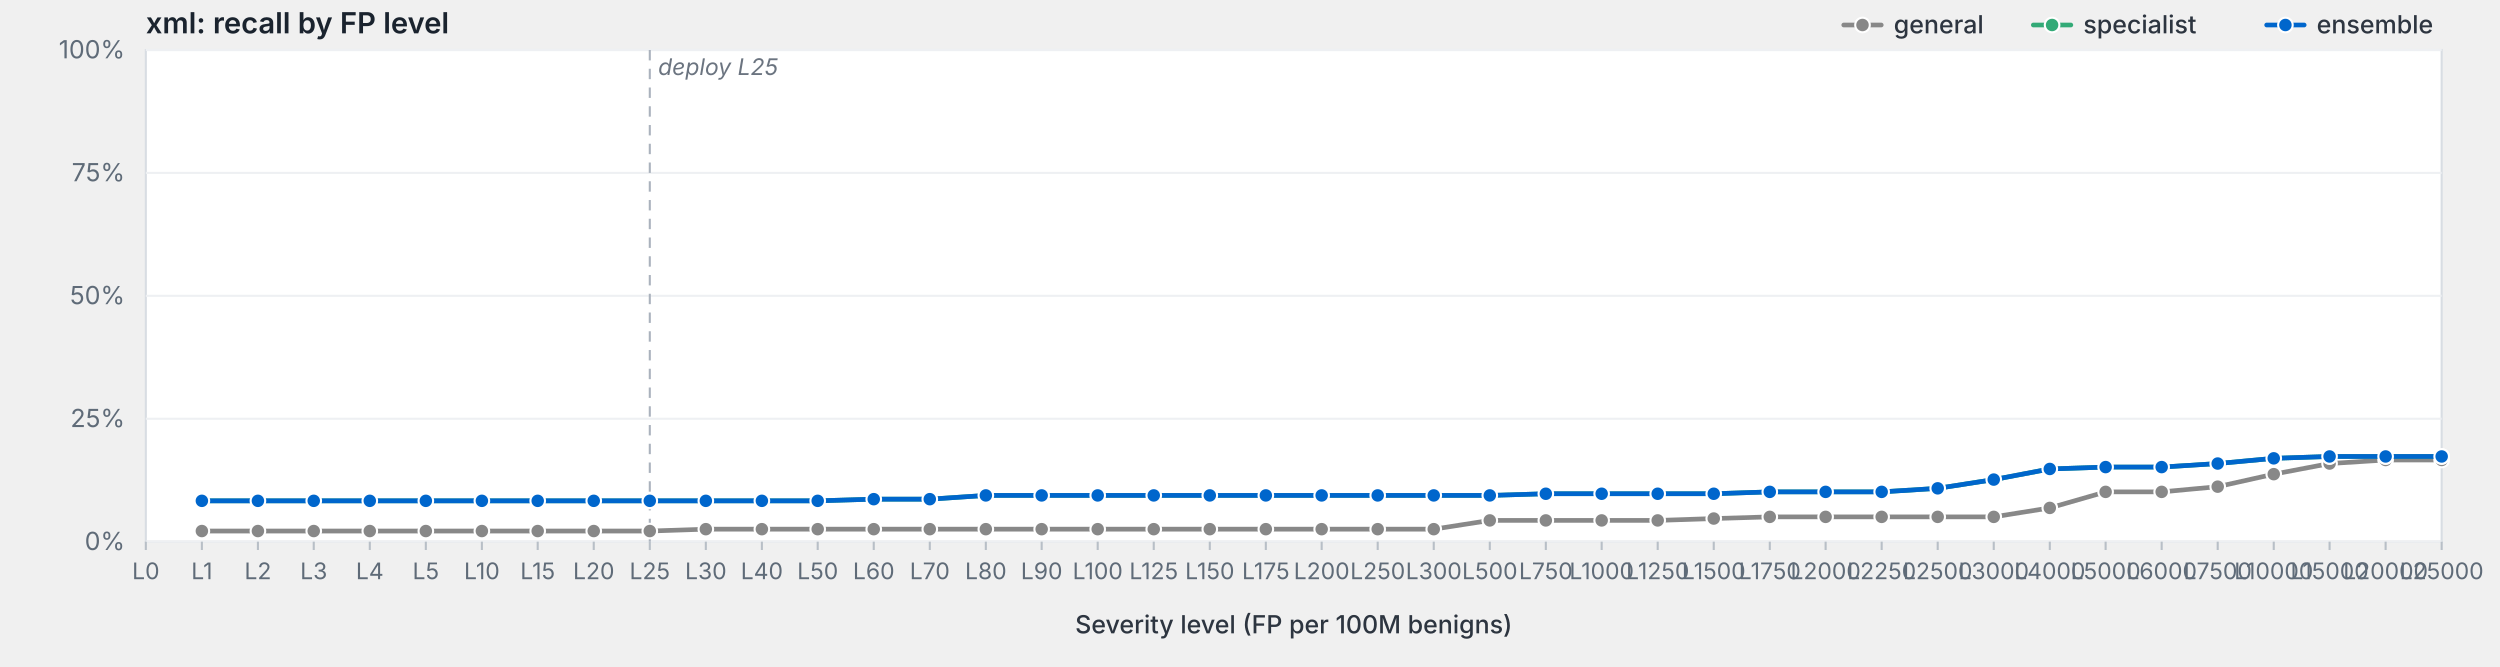
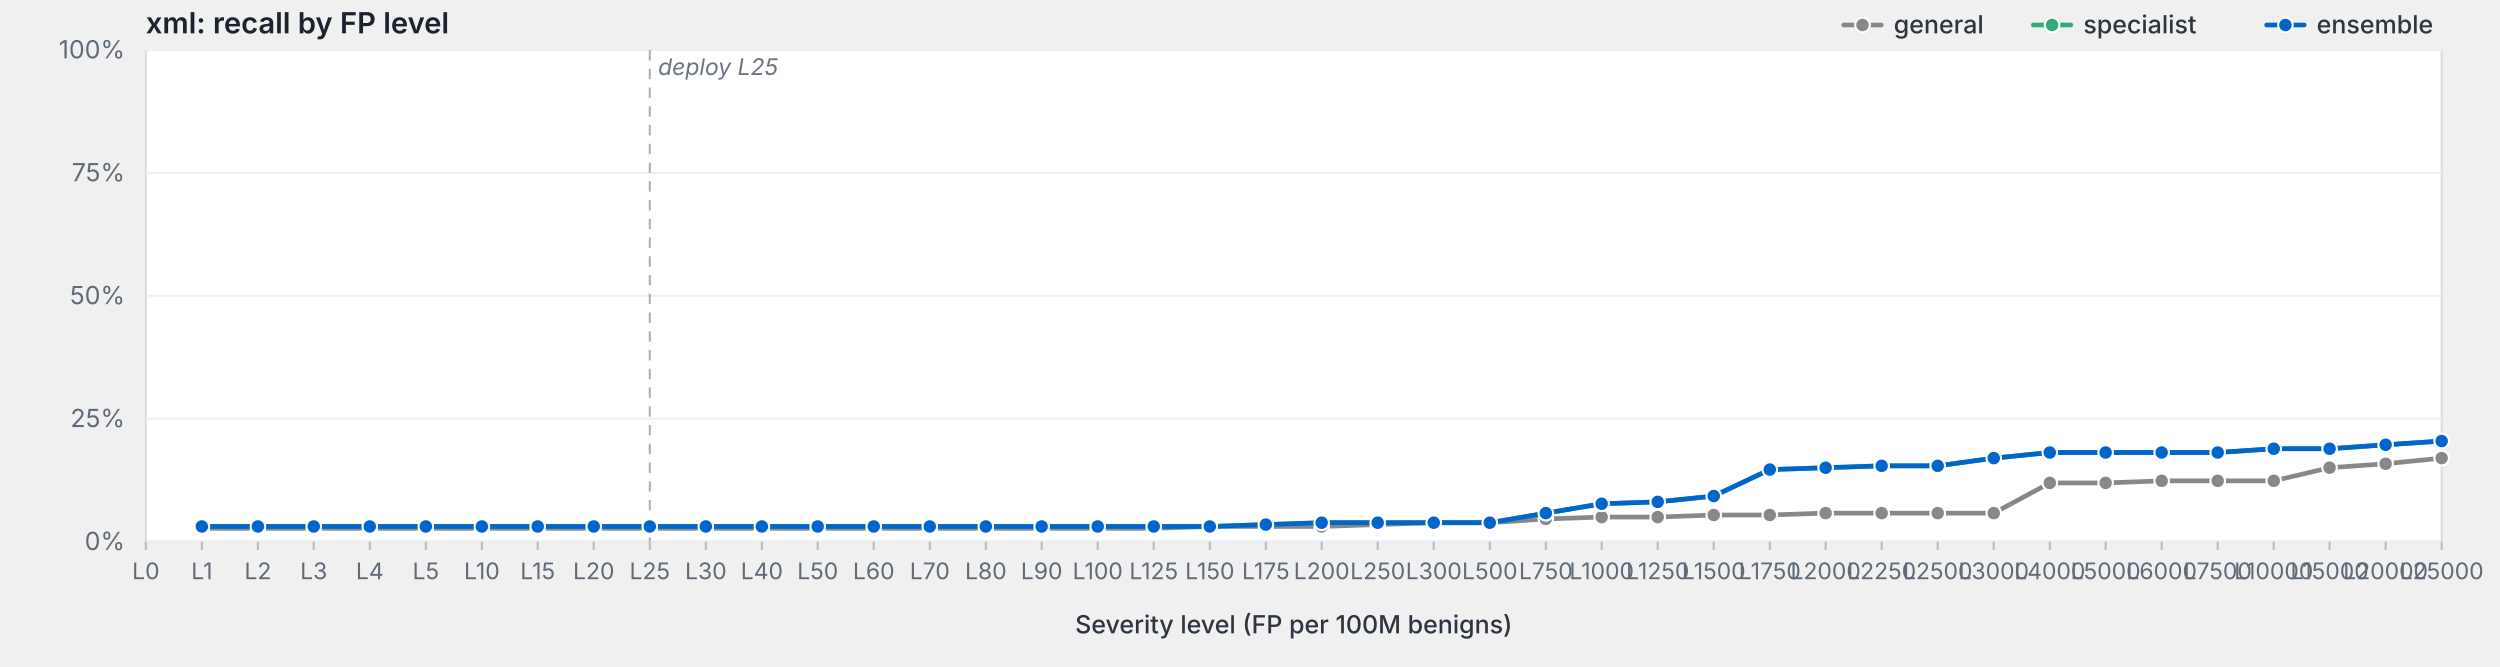
<svg xmlns="http://www.w3.org/2000/svg" viewBox="0 0 1200 320" width="1200" height="320" preserveAspectRatio="xMidYMid meet" role="img" aria-label="xml: recall by FP level">
  <style>svg { background: #fdfdfd; }.frame { fill: #fff; stroke: #d8dde3; stroke-width: 1; }.grid { stroke: #eef0f3; stroke-width: 1; }.tick { stroke: #b8bfc7; stroke-width: 1; }.axis-label { fill: #5f6b78; font-family: -apple-system, BlinkMacSystemFont, "Segoe UI", system-ui, sans-serif; font-size: 12px; }.x-label { fill: #5f6b78; font-family: -apple-system, BlinkMacSystemFont, "Segoe UI", system-ui, sans-serif; font-size: 11px; }.axis-title { fill: #2d3540; font-family: -apple-system, BlinkMacSystemFont, "Segoe UI", system-ui, sans-serif; font-size: 12px; font-weight: 500; }.title { fill: #1a232e; font-family: -apple-system, BlinkMacSystemFont, "Segoe UI", system-ui, sans-serif; font-size: 14px; font-weight: 600; }.deploy-marker { stroke: #aab2bd; stroke-width: 1; stroke-dasharray: 5,4; }.deploy-label { fill: #6b7480; font-family: -apple-system, BlinkMacSystemFont, "Segoe UI", system-ui, sans-serif; font-size: 11px; font-style: italic; }.curve { fill: none; stroke-width: 2.25; stroke-linejoin: round; stroke-linecap: round; }.marker { stroke: #fff; stroke-width: 1; }.legend-text { fill: #2d3540; font-family: -apple-system, BlinkMacSystemFont, "Segoe UI", system-ui, sans-serif; font-size: 12px; font-weight: 500; }</style>
  <text class="title" x="70" y="16">xml: recall by FP level</text>
  <rect class="frame" x="70" y="24" width="1102" height="236" />
  <line class="grid" x1="70" y1="260.0" x2="1172" y2="260.0" />
  <text class="axis-label" x="60" y="264.0" text-anchor="end">0%</text>
  <line class="grid" x1="70" y1="201.0" x2="1172" y2="201.0" />
  <text class="axis-label" x="60" y="205.0" text-anchor="end">25%</text>
  <line class="grid" x1="70" y1="142.0" x2="1172" y2="142.0" />
  <text class="axis-label" x="60" y="146.0" text-anchor="end">50%</text>
  <line class="grid" x1="70" y1="83.0" x2="1172" y2="83.0" />
  <text class="axis-label" x="60" y="87.0" text-anchor="end">75%</text>
  <line class="grid" x1="70" y1="24.0" x2="1172" y2="24.0" />
  <text class="axis-label" x="60" y="28.0" text-anchor="end">100%</text>
  <line class="deploy-marker" x1="311.9" y1="24" x2="311.9" y2="260" />
  <text class="deploy-label" x="315.9" y="36" text-anchor="start">deploy L25</text>
  <line class="tick" x1="70.0" y1="260" x2="70.0" y2="264" />
  <text class="x-label" x="70.0" y="278" text-anchor="middle">L0</text>
  <line class="tick" x1="96.9" y1="260" x2="96.9" y2="264" />
  <text class="x-label" x="96.9" y="278" text-anchor="middle">L1</text>
  <line class="tick" x1="123.8" y1="260" x2="123.8" y2="264" />
  <text class="x-label" x="123.8" y="278" text-anchor="middle">L2</text>
  <line class="tick" x1="150.6" y1="260" x2="150.6" y2="264" />
  <text class="x-label" x="150.6" y="278" text-anchor="middle">L3</text>
  <line class="tick" x1="177.5" y1="260" x2="177.5" y2="264" />
  <text class="x-label" x="177.5" y="278" text-anchor="middle">L4</text>
  <line class="tick" x1="204.4" y1="260" x2="204.4" y2="264" />
  <text class="x-label" x="204.4" y="278" text-anchor="middle">L5</text>
  <line class="tick" x1="231.3" y1="260" x2="231.3" y2="264" />
  <text class="x-label" x="231.3" y="278" text-anchor="middle">L10</text>
  <line class="tick" x1="258.1" y1="260" x2="258.1" y2="264" />
  <text class="x-label" x="258.1" y="278" text-anchor="middle">L15</text>
  <line class="tick" x1="285.0" y1="260" x2="285.0" y2="264" />
  <text class="x-label" x="285.0" y="278" text-anchor="middle">L20</text>
  <line class="tick" x1="311.9" y1="260" x2="311.9" y2="264" />
  <text class="x-label" x="311.9" y="278" text-anchor="middle">L25</text>
  <line class="tick" x1="338.8" y1="260" x2="338.8" y2="264" />
  <text class="x-label" x="338.8" y="278" text-anchor="middle">L30</text>
  <line class="tick" x1="365.7" y1="260" x2="365.7" y2="264" />
  <text class="x-label" x="365.7" y="278" text-anchor="middle">L40</text>
  <line class="tick" x1="392.5" y1="260" x2="392.5" y2="264" />
  <text class="x-label" x="392.5" y="278" text-anchor="middle">L50</text>
  <line class="tick" x1="419.4" y1="260" x2="419.4" y2="264" />
  <text class="x-label" x="419.4" y="278" text-anchor="middle">L60</text>
  <line class="tick" x1="446.3" y1="260" x2="446.3" y2="264" />
  <text class="x-label" x="446.3" y="278" text-anchor="middle">L70</text>
  <line class="tick" x1="473.2" y1="260" x2="473.2" y2="264" />
  <text class="x-label" x="473.2" y="278" text-anchor="middle">L80</text>
  <line class="tick" x1="500.0" y1="260" x2="500.0" y2="264" />
  <text class="x-label" x="500.0" y="278" text-anchor="middle">L90</text>
  <line class="tick" x1="526.9" y1="260" x2="526.9" y2="264" />
  <text class="x-label" x="526.9" y="278" text-anchor="middle">L100</text>
  <line class="tick" x1="553.8" y1="260" x2="553.8" y2="264" />
  <text class="x-label" x="553.8" y="278" text-anchor="middle">L125</text>
  <line class="tick" x1="580.7" y1="260" x2="580.7" y2="264" />
  <text class="x-label" x="580.7" y="278" text-anchor="middle">L150</text>
  <line class="tick" x1="607.6" y1="260" x2="607.6" y2="264" />
  <text class="x-label" x="607.6" y="278" text-anchor="middle">L175</text>
  <line class="tick" x1="634.4" y1="260" x2="634.4" y2="264" />
  <text class="x-label" x="634.4" y="278" text-anchor="middle">L200</text>
  <line class="tick" x1="661.3" y1="260" x2="661.3" y2="264" />
  <text class="x-label" x="661.3" y="278" text-anchor="middle">L250</text>
  <line class="tick" x1="688.2" y1="260" x2="688.2" y2="264" />
  <text class="x-label" x="688.2" y="278" text-anchor="middle">L300</text>
  <line class="tick" x1="715.1" y1="260" x2="715.1" y2="264" />
  <text class="x-label" x="715.1" y="278" text-anchor="middle">L500</text>
  <line class="tick" x1="742.0" y1="260" x2="742.0" y2="264" />
  <text class="x-label" x="742.0" y="278" text-anchor="middle">L750</text>
  <line class="tick" x1="768.8" y1="260" x2="768.8" y2="264" />
  <text class="x-label" x="768.8" y="278" text-anchor="middle">L1000</text>
  <line class="tick" x1="795.7" y1="260" x2="795.7" y2="264" />
  <text class="x-label" x="795.7" y="278" text-anchor="middle">L1250</text>
  <line class="tick" x1="822.6" y1="260" x2="822.6" y2="264" />
  <text class="x-label" x="822.6" y="278" text-anchor="middle">L1500</text>
  <line class="tick" x1="849.5" y1="260" x2="849.5" y2="264" />
  <text class="x-label" x="849.5" y="278" text-anchor="middle">L1750</text>
  <line class="tick" x1="876.3" y1="260" x2="876.3" y2="264" />
  <text class="x-label" x="876.3" y="278" text-anchor="middle">L2000</text>
  <line class="tick" x1="903.2" y1="260" x2="903.2" y2="264" />
  <text class="x-label" x="903.2" y="278" text-anchor="middle">L2250</text>
  <line class="tick" x1="930.1" y1="260" x2="930.1" y2="264" />
  <text class="x-label" x="930.1" y="278" text-anchor="middle">L2500</text>
  <line class="tick" x1="957.0" y1="260" x2="957.0" y2="264" />
  <text class="x-label" x="957.0" y="278" text-anchor="middle">L3000</text>
  <line class="tick" x1="983.9" y1="260" x2="983.9" y2="264" />
  <text class="x-label" x="983.9" y="278" text-anchor="middle">L4000</text>
  <line class="tick" x1="1010.7" y1="260" x2="1010.7" y2="264" />
  <text class="x-label" x="1010.7" y="278" text-anchor="middle">L5000</text>
  <line class="tick" x1="1037.6" y1="260" x2="1037.6" y2="264" />
  <text class="x-label" x="1037.6" y="278" text-anchor="middle">L6000</text>
  <line class="tick" x1="1064.5" y1="260" x2="1064.5" y2="264" />
  <text class="x-label" x="1064.5" y="278" text-anchor="middle">L7500</text>
  <line class="tick" x1="1091.4" y1="260" x2="1091.4" y2="264" />
  <text class="x-label" x="1091.4" y="278" text-anchor="middle">L10000</text>
  <line class="tick" x1="1118.2" y1="260" x2="1118.2" y2="264" />
  <text class="x-label" x="1118.2" y="278" text-anchor="middle">L15000</text>
  <line class="tick" x1="1145.1" y1="260" x2="1145.1" y2="264" />
  <text class="x-label" x="1145.1" y="278" text-anchor="middle">L20000</text>
  <line class="tick" x1="1172.0" y1="260" x2="1172.0" y2="264" />
  <text class="x-label" x="1172.0" y="278" text-anchor="middle">L25000</text>
  <text class="axis-title" x="621.0" y="304" text-anchor="middle">Severity level (FP per 100M benigns)</text>
-   <path class="curve" d="M96.9,254.9 L123.8,254.9 L150.6,254.9 L177.5,254.9 L204.4,254.9 L231.3,254.9 L258.1,254.9 L285.0,254.9 L311.9,254.9 L338.8,254.0 L365.7,254.0 L392.5,254.0 L419.4,254.0 L446.3,254.0 L473.2,254.0 L500.0,254.0 L526.9,254.0 L553.8,254.0 L580.7,254.0 L607.6,254.0 L634.4,254.0 L661.3,254.0 L688.2,254.0 L715.1,249.8 L742.0,249.8 L768.8,249.8 L795.7,249.8 L822.6,248.9 L849.5,248.1 L876.3,248.1 L903.2,248.1 L930.1,248.1 L957.0,248.1 L983.9,243.8 L1010.7,236.1 L1037.6,236.1 L1064.5,233.6 L1091.4,227.6 L1118.2,222.5 L1145.1,220.8 L1172.0,220.8" stroke="#888" />
-   <circle class="marker" cx="96.9" cy="254.9" r="3.5" fill="#888" />
-   <circle class="marker" cx="123.8" cy="254.9" r="3.5" fill="#888" />
-   <circle class="marker" cx="150.6" cy="254.9" r="3.5" fill="#888" />
-   <circle class="marker" cx="177.5" cy="254.9" r="3.5" fill="#888" />
-   <circle class="marker" cx="204.4" cy="254.9" r="3.5" fill="#888" />
-   <circle class="marker" cx="231.3" cy="254.9" r="3.5" fill="#888" />
-   <circle class="marker" cx="258.1" cy="254.9" r="3.5" fill="#888" />
-   <circle class="marker" cx="285.0" cy="254.9" r="3.5" fill="#888" />
-   <circle class="marker" cx="311.9" cy="254.9" r="3.5" fill="#888" />
-   <circle class="marker" cx="338.8" cy="254.0" r="3.5" fill="#888" />
-   <circle class="marker" cx="365.7" cy="254.0" r="3.5" fill="#888" />
-   <circle class="marker" cx="392.5" cy="254.0" r="3.5" fill="#888" />
-   <circle class="marker" cx="419.4" cy="254.0" r="3.5" fill="#888" />
-   <circle class="marker" cx="446.3" cy="254.0" r="3.5" fill="#888" />
-   <circle class="marker" cx="473.2" cy="254.0" r="3.5" fill="#888" />
-   <circle class="marker" cx="500.0" cy="254.0" r="3.5" fill="#888" />
-   <circle class="marker" cx="526.9" cy="254.0" r="3.5" fill="#888" />
-   <circle class="marker" cx="553.8" cy="254.0" r="3.5" fill="#888" />
-   <circle class="marker" cx="580.7" cy="254.0" r="3.5" fill="#888" />
-   <circle class="marker" cx="607.6" cy="254.0" r="3.5" fill="#888" />
-   <circle class="marker" cx="634.4" cy="254.0" r="3.5" fill="#888" />
-   <circle class="marker" cx="661.3" cy="254.0" r="3.5" fill="#888" />
-   <circle class="marker" cx="688.2" cy="254.0" r="3.5" fill="#888" />
-   <circle class="marker" cx="715.1" cy="249.8" r="3.5" fill="#888" />
-   <circle class="marker" cx="742.0" cy="249.8" r="3.5" fill="#888" />
-   <circle class="marker" cx="768.8" cy="249.8" r="3.5" fill="#888" />
-   <circle class="marker" cx="795.7" cy="249.8" r="3.5" fill="#888" />
-   <circle class="marker" cx="822.6" cy="248.9" r="3.5" fill="#888" />
-   <circle class="marker" cx="849.5" cy="248.1" r="3.5" fill="#888" />
-   <circle class="marker" cx="876.3" cy="248.1" r="3.5" fill="#888" />
-   <circle class="marker" cx="903.2" cy="248.1" r="3.5" fill="#888" />
-   <circle class="marker" cx="930.1" cy="248.1" r="3.5" fill="#888" />
-   <circle class="marker" cx="957.0" cy="248.1" r="3.5" fill="#888" />
-   <circle class="marker" cx="983.9" cy="243.8" r="3.5" fill="#888" />
-   <circle class="marker" cx="1010.7" cy="236.1" r="3.5" fill="#888" />
-   <circle class="marker" cx="1037.6" cy="236.1" r="3.5" fill="#888" />
-   <circle class="marker" cx="1064.5" cy="233.6" r="3.5" fill="#888" />
-   <circle class="marker" cx="1091.4" cy="227.6" r="3.5" fill="#888" />
-   <circle class="marker" cx="1118.2" cy="222.5" r="3.5" fill="#888" />
-   <circle class="marker" cx="1145.1" cy="220.8" r="3.5" fill="#888" />
-   <circle class="marker" cx="1172.0" cy="220.8" r="3.5" fill="#888" />
-   <path class="curve" d="M96.9,240.4 L123.8,240.4 L150.6,240.4 L177.5,240.4 L204.4,240.4 L231.3,240.4 L258.1,240.4 L285.0,240.4 L311.9,240.4 L338.8,240.4 L365.7,240.4 L392.5,240.4 L419.4,239.6 L446.3,239.6 L473.2,237.8 L500.0,237.8 L526.9,237.8 L553.8,237.8 L580.7,237.8 L607.6,237.8 L634.4,237.8 L661.3,237.8 L688.2,237.8 L715.1,237.8 L742.0,237.0 L768.8,237.0 L795.7,237.0 L822.6,237.0 L849.5,236.1 L876.3,236.1 L903.2,236.1 L930.1,234.4 L957.0,230.2 L983.9,225.1 L1010.7,224.2 L1037.6,224.2 L1064.5,222.5 L1091.4,220.0 L1118.2,219.1 L1145.1,219.1 L1172.0,219.1" stroke="#3a7" />
-   <circle class="marker" cx="96.9" cy="240.4" r="3.5" fill="#3a7" />
-   <circle class="marker" cx="123.8" cy="240.4" r="3.5" fill="#3a7" />
-   <circle class="marker" cx="150.6" cy="240.4" r="3.5" fill="#3a7" />
-   <circle class="marker" cx="177.5" cy="240.4" r="3.5" fill="#3a7" />
-   <circle class="marker" cx="204.4" cy="240.4" r="3.5" fill="#3a7" />
-   <circle class="marker" cx="231.3" cy="240.4" r="3.5" fill="#3a7" />
-   <circle class="marker" cx="258.1" cy="240.4" r="3.5" fill="#3a7" />
-   <circle class="marker" cx="285.0" cy="240.4" r="3.5" fill="#3a7" />
-   <circle class="marker" cx="311.9" cy="240.4" r="3.5" fill="#3a7" />
-   <circle class="marker" cx="338.8" cy="240.4" r="3.5" fill="#3a7" />
-   <circle class="marker" cx="365.7" cy="240.4" r="3.5" fill="#3a7" />
-   <circle class="marker" cx="392.5" cy="240.4" r="3.5" fill="#3a7" />
-   <circle class="marker" cx="419.4" cy="239.6" r="3.5" fill="#3a7" />
-   <circle class="marker" cx="446.3" cy="239.6" r="3.5" fill="#3a7" />
-   <circle class="marker" cx="473.2" cy="237.8" r="3.5" fill="#3a7" />
-   <circle class="marker" cx="500.0" cy="237.8" r="3.5" fill="#3a7" />
-   <circle class="marker" cx="526.9" cy="237.8" r="3.5" fill="#3a7" />
-   <circle class="marker" cx="553.8" cy="237.8" r="3.5" fill="#3a7" />
-   <circle class="marker" cx="580.7" cy="237.8" r="3.5" fill="#3a7" />
-   <circle class="marker" cx="607.6" cy="237.8" r="3.5" fill="#3a7" />
-   <circle class="marker" cx="634.4" cy="237.8" r="3.5" fill="#3a7" />
-   <circle class="marker" cx="661.3" cy="237.8" r="3.5" fill="#3a7" />
-   <circle class="marker" cx="688.2" cy="237.8" r="3.5" fill="#3a7" />
-   <circle class="marker" cx="715.1" cy="237.8" r="3.5" fill="#3a7" />
-   <circle class="marker" cx="742.0" cy="237.0" r="3.5" fill="#3a7" />
-   <circle class="marker" cx="768.8" cy="237.0" r="3.5" fill="#3a7" />
-   <circle class="marker" cx="795.7" cy="237.0" r="3.5" fill="#3a7" />
-   <circle class="marker" cx="822.6" cy="237.0" r="3.5" fill="#3a7" />
-   <circle class="marker" cx="849.5" cy="236.1" r="3.5" fill="#3a7" />
-   <circle class="marker" cx="876.3" cy="236.1" r="3.5" fill="#3a7" />
-   <circle class="marker" cx="903.2" cy="236.1" r="3.5" fill="#3a7" />
-   <circle class="marker" cx="930.1" cy="234.4" r="3.5" fill="#3a7" />
-   <circle class="marker" cx="957.0" cy="230.2" r="3.5" fill="#3a7" />
-   <circle class="marker" cx="983.9" cy="225.1" r="3.5" fill="#3a7" />
-   <circle class="marker" cx="1010.7" cy="224.2" r="3.5" fill="#3a7" />
-   <circle class="marker" cx="1037.6" cy="224.2" r="3.5" fill="#3a7" />
-   <circle class="marker" cx="1064.5" cy="222.5" r="3.5" fill="#3a7" />
-   <circle class="marker" cx="1091.4" cy="220.0" r="3.5" fill="#3a7" />
-   <circle class="marker" cx="1118.2" cy="219.1" r="3.5" fill="#3a7" />
-   <circle class="marker" cx="1145.1" cy="219.1" r="3.5" fill="#3a7" />
-   <circle class="marker" cx="1172.0" cy="219.1" r="3.5" fill="#3a7" />
-   <path class="curve" d="M96.9,240.4 L123.8,240.4 L150.6,240.4 L177.5,240.4 L204.4,240.4 L231.3,240.4 L258.1,240.4 L285.0,240.4 L311.9,240.4 L338.8,240.4 L365.7,240.4 L392.5,240.4 L419.4,239.6 L446.3,239.6 L473.2,237.8 L500.0,237.8 L526.9,237.8 L553.8,237.8 L580.7,237.8 L607.6,237.8 L634.4,237.8 L661.3,237.8 L688.2,237.8 L715.1,237.8 L742.0,237.0 L768.8,237.0 L795.7,237.0 L822.6,237.0 L849.5,236.1 L876.3,236.1 L903.2,236.1 L930.1,234.4 L957.0,230.2 L983.9,225.1 L1010.7,224.2 L1037.6,224.2 L1064.5,222.5 L1091.4,220.0 L1118.2,219.1 L1145.1,219.1 L1172.0,219.1" stroke="#06c" />
-   <circle class="marker" cx="96.9" cy="240.4" r="3.5" fill="#06c" />
-   <circle class="marker" cx="123.8" cy="240.4" r="3.5" fill="#06c" />
-   <circle class="marker" cx="150.6" cy="240.4" r="3.5" fill="#06c" />
-   <circle class="marker" cx="177.5" cy="240.4" r="3.5" fill="#06c" />
-   <circle class="marker" cx="204.4" cy="240.4" r="3.5" fill="#06c" />
-   <circle class="marker" cx="231.3" cy="240.4" r="3.5" fill="#06c" />
-   <circle class="marker" cx="258.1" cy="240.4" r="3.5" fill="#06c" />
-   <circle class="marker" cx="285.0" cy="240.4" r="3.5" fill="#06c" />
-   <circle class="marker" cx="311.9" cy="240.4" r="3.5" fill="#06c" />
-   <circle class="marker" cx="338.8" cy="240.4" r="3.5" fill="#06c" />
-   <circle class="marker" cx="365.7" cy="240.4" r="3.5" fill="#06c" />
-   <circle class="marker" cx="392.5" cy="240.4" r="3.5" fill="#06c" />
-   <circle class="marker" cx="419.4" cy="239.6" r="3.5" fill="#06c" />
-   <circle class="marker" cx="446.3" cy="239.6" r="3.5" fill="#06c" />
-   <circle class="marker" cx="473.2" cy="237.8" r="3.5" fill="#06c" />
-   <circle class="marker" cx="500.0" cy="237.8" r="3.5" fill="#06c" />
-   <circle class="marker" cx="526.9" cy="237.8" r="3.5" fill="#06c" />
-   <circle class="marker" cx="553.8" cy="237.8" r="3.5" fill="#06c" />
-   <circle class="marker" cx="580.7" cy="237.8" r="3.5" fill="#06c" />
-   <circle class="marker" cx="607.6" cy="237.8" r="3.5" fill="#06c" />
-   <circle class="marker" cx="634.4" cy="237.8" r="3.5" fill="#06c" />
-   <circle class="marker" cx="661.3" cy="237.8" r="3.5" fill="#06c" />
-   <circle class="marker" cx="688.2" cy="237.8" r="3.5" fill="#06c" />
-   <circle class="marker" cx="715.1" cy="237.8" r="3.5" fill="#06c" />
-   <circle class="marker" cx="742.0" cy="237.0" r="3.5" fill="#06c" />
-   <circle class="marker" cx="768.8" cy="237.0" r="3.5" fill="#06c" />
-   <circle class="marker" cx="795.7" cy="237.0" r="3.5" fill="#06c" />
-   <circle class="marker" cx="822.6" cy="237.0" r="3.5" fill="#06c" />
-   <circle class="marker" cx="849.5" cy="236.1" r="3.5" fill="#06c" />
-   <circle class="marker" cx="876.3" cy="236.1" r="3.5" fill="#06c" />
-   <circle class="marker" cx="903.2" cy="236.1" r="3.5" fill="#06c" />
-   <circle class="marker" cx="930.1" cy="234.4" r="3.5" fill="#06c" />
-   <circle class="marker" cx="957.0" cy="230.2" r="3.5" fill="#06c" />
-   <circle class="marker" cx="983.9" cy="225.1" r="3.5" fill="#06c" />
-   <circle class="marker" cx="1010.7" cy="224.2" r="3.5" fill="#06c" />
-   <circle class="marker" cx="1037.6" cy="224.2" r="3.5" fill="#06c" />
-   <circle class="marker" cx="1064.5" cy="222.5" r="3.5" fill="#06c" />
-   <circle class="marker" cx="1091.4" cy="220.0" r="3.5" fill="#06c" />
-   <circle class="marker" cx="1118.2" cy="219.1" r="3.5" fill="#06c" />
-   <circle class="marker" cx="1145.1" cy="219.1" r="3.5" fill="#06c" />
-   <circle class="marker" cx="1172.0" cy="219.1" r="3.5" fill="#06c" />
+   <path class="curve" d="M96.9,253.6 L123.8,253.6 L150.6,253.6 L177.5,253.6 L204.4,253.6 L231.3,253.6 L258.1,253.6 L285.0,253.6 L311.9,253.6 L338.8,253.6 L365.7,253.6 L392.5,253.6 L419.4,253.6 L446.3,253.6 L473.2,253.6 L500.0,253.6 L526.9,253.6 L553.8,253.6 L580.7,252.7 L607.6,252.7 L634.4,252.7 L661.3,251.8 L688.2,250.9 L715.1,250.9 L742.0,249.1 L768.8,248.2 L795.7,248.2 L822.6,247.2 L849.5,247.2 L876.3,246.3 L903.2,246.3 L930.1,246.3 L957.0,246.3 L983.9,231.8 L1010.7,231.8 L1037.6,230.8 L1064.5,230.8 L1091.4,230.8 L1118.2,224.5 L1145.1,222.6 L1172.0,219.9" stroke="#888" />
+   <circle class="marker" cx="96.9" cy="253.6" r="3.5" fill="#888" />
+   <circle class="marker" cx="123.8" cy="253.6" r="3.5" fill="#888" />
+   <circle class="marker" cx="150.6" cy="253.6" r="3.5" fill="#888" />
+   <circle class="marker" cx="177.5" cy="253.6" r="3.5" fill="#888" />
+   <circle class="marker" cx="204.4" cy="253.6" r="3.5" fill="#888" />
+   <circle class="marker" cx="231.3" cy="253.6" r="3.5" fill="#888" />
+   <circle class="marker" cx="258.1" cy="253.6" r="3.5" fill="#888" />
+   <circle class="marker" cx="285.0" cy="253.6" r="3.5" fill="#888" />
+   <circle class="marker" cx="311.9" cy="253.6" r="3.5" fill="#888" />
+   <circle class="marker" cx="338.8" cy="253.6" r="3.5" fill="#888" />
+   <circle class="marker" cx="365.7" cy="253.6" r="3.5" fill="#888" />
+   <circle class="marker" cx="392.5" cy="253.6" r="3.5" fill="#888" />
+   <circle class="marker" cx="419.4" cy="253.6" r="3.5" fill="#888" />
+   <circle class="marker" cx="446.3" cy="253.6" r="3.5" fill="#888" />
+   <circle class="marker" cx="473.2" cy="253.6" r="3.5" fill="#888" />
+   <circle class="marker" cx="500.0" cy="253.6" r="3.5" fill="#888" />
+   <circle class="marker" cx="526.9" cy="253.6" r="3.5" fill="#888" />
+   <circle class="marker" cx="553.8" cy="253.6" r="3.5" fill="#888" />
+   <circle class="marker" cx="580.7" cy="252.7" r="3.5" fill="#888" />
+   <circle class="marker" cx="607.6" cy="252.7" r="3.5" fill="#888" />
+   <circle class="marker" cx="634.4" cy="252.7" r="3.5" fill="#888" />
+   <circle class="marker" cx="661.3" cy="251.8" r="3.5" fill="#888" />
+   <circle class="marker" cx="688.2" cy="250.9" r="3.5" fill="#888" />
+   <circle class="marker" cx="715.1" cy="250.9" r="3.5" fill="#888" />
+   <circle class="marker" cx="742.0" cy="249.1" r="3.5" fill="#888" />
+   <circle class="marker" cx="768.8" cy="248.2" r="3.5" fill="#888" />
+   <circle class="marker" cx="795.7" cy="248.2" r="3.5" fill="#888" />
+   <circle class="marker" cx="822.6" cy="247.2" r="3.5" fill="#888" />
+   <circle class="marker" cx="849.5" cy="247.2" r="3.5" fill="#888" />
+   <circle class="marker" cx="876.3" cy="246.3" r="3.5" fill="#888" />
+   <circle class="marker" cx="903.2" cy="246.3" r="3.5" fill="#888" />
+   <circle class="marker" cx="930.1" cy="246.3" r="3.5" fill="#888" />
+   <circle class="marker" cx="957.0" cy="246.3" r="3.5" fill="#888" />
+   <circle class="marker" cx="983.9" cy="231.8" r="3.5" fill="#888" />
+   <circle class="marker" cx="1010.7" cy="231.8" r="3.5" fill="#888" />
+   <circle class="marker" cx="1037.6" cy="230.8" r="3.5" fill="#888" />
+   <circle class="marker" cx="1064.5" cy="230.8" r="3.5" fill="#888" />
+   <circle class="marker" cx="1091.4" cy="230.8" r="3.5" fill="#888" />
+   <circle class="marker" cx="1118.2" cy="224.5" r="3.5" fill="#888" />
+   <circle class="marker" cx="1145.1" cy="222.6" r="3.5" fill="#888" />
+   <circle class="marker" cx="1172.0" cy="219.9" r="3.5" fill="#888" />
+   <path class="curve" d="M96.9,252.7 L123.8,252.7 L150.6,252.7 L177.5,252.7 L204.4,252.7 L231.3,252.7 L258.1,252.7 L285.0,252.7 L311.9,252.7 L338.8,252.7 L365.7,252.7 L392.5,252.7 L419.4,252.7 L446.3,252.7 L473.2,252.7 L500.0,252.7 L526.9,252.7 L553.8,252.7 L580.7,252.7 L607.6,251.8 L634.4,250.9 L661.3,250.9 L688.2,250.9 L715.1,250.9 L742.0,246.3 L768.8,241.8 L795.7,240.9 L822.6,238.1 L849.5,225.4 L876.3,224.5 L903.2,223.6 L930.1,223.6 L957.0,219.9 L983.9,217.2 L1010.7,217.2 L1037.6,217.2 L1064.5,217.2 L1091.4,215.4 L1118.2,215.4 L1145.1,213.5 L1172.0,211.7" stroke="#3a7" />
+   <circle class="marker" cx="96.9" cy="252.7" r="3.5" fill="#3a7" />
+   <circle class="marker" cx="123.8" cy="252.7" r="3.5" fill="#3a7" />
+   <circle class="marker" cx="150.6" cy="252.7" r="3.5" fill="#3a7" />
+   <circle class="marker" cx="177.5" cy="252.7" r="3.5" fill="#3a7" />
+   <circle class="marker" cx="204.4" cy="252.7" r="3.5" fill="#3a7" />
+   <circle class="marker" cx="231.3" cy="252.7" r="3.5" fill="#3a7" />
+   <circle class="marker" cx="258.1" cy="252.7" r="3.5" fill="#3a7" />
+   <circle class="marker" cx="285.0" cy="252.7" r="3.5" fill="#3a7" />
+   <circle class="marker" cx="311.9" cy="252.7" r="3.5" fill="#3a7" />
+   <circle class="marker" cx="338.8" cy="252.7" r="3.5" fill="#3a7" />
+   <circle class="marker" cx="365.7" cy="252.7" r="3.5" fill="#3a7" />
+   <circle class="marker" cx="392.5" cy="252.7" r="3.5" fill="#3a7" />
+   <circle class="marker" cx="419.4" cy="252.7" r="3.5" fill="#3a7" />
+   <circle class="marker" cx="446.3" cy="252.7" r="3.5" fill="#3a7" />
+   <circle class="marker" cx="473.2" cy="252.7" r="3.5" fill="#3a7" />
+   <circle class="marker" cx="500.0" cy="252.7" r="3.5" fill="#3a7" />
+   <circle class="marker" cx="526.9" cy="252.7" r="3.5" fill="#3a7" />
+   <circle class="marker" cx="553.8" cy="252.7" r="3.5" fill="#3a7" />
+   <circle class="marker" cx="580.7" cy="252.7" r="3.5" fill="#3a7" />
+   <circle class="marker" cx="607.6" cy="251.8" r="3.5" fill="#3a7" />
+   <circle class="marker" cx="634.4" cy="250.9" r="3.5" fill="#3a7" />
+   <circle class="marker" cx="661.3" cy="250.9" r="3.5" fill="#3a7" />
+   <circle class="marker" cx="688.2" cy="250.9" r="3.5" fill="#3a7" />
+   <circle class="marker" cx="715.1" cy="250.9" r="3.5" fill="#3a7" />
+   <circle class="marker" cx="742.0" cy="246.3" r="3.5" fill="#3a7" />
+   <circle class="marker" cx="768.8" cy="241.8" r="3.5" fill="#3a7" />
+   <circle class="marker" cx="795.7" cy="240.9" r="3.5" fill="#3a7" />
+   <circle class="marker" cx="822.6" cy="238.1" r="3.5" fill="#3a7" />
+   <circle class="marker" cx="849.5" cy="225.4" r="3.5" fill="#3a7" />
+   <circle class="marker" cx="876.3" cy="224.5" r="3.5" fill="#3a7" />
+   <circle class="marker" cx="903.2" cy="223.6" r="3.5" fill="#3a7" />
+   <circle class="marker" cx="930.1" cy="223.6" r="3.5" fill="#3a7" />
+   <circle class="marker" cx="957.0" cy="219.9" r="3.5" fill="#3a7" />
+   <circle class="marker" cx="983.9" cy="217.2" r="3.5" fill="#3a7" />
+   <circle class="marker" cx="1010.7" cy="217.2" r="3.5" fill="#3a7" />
+   <circle class="marker" cx="1037.6" cy="217.2" r="3.5" fill="#3a7" />
+   <circle class="marker" cx="1064.5" cy="217.2" r="3.5" fill="#3a7" />
+   <circle class="marker" cx="1091.4" cy="215.4" r="3.5" fill="#3a7" />
+   <circle class="marker" cx="1118.2" cy="215.4" r="3.5" fill="#3a7" />
+   <circle class="marker" cx="1145.1" cy="213.5" r="3.5" fill="#3a7" />
+   <circle class="marker" cx="1172.0" cy="211.7" r="3.5" fill="#3a7" />
+   <path class="curve" d="M96.9,252.7 L123.8,252.7 L150.6,252.7 L177.5,252.7 L204.4,252.7 L231.3,252.7 L258.1,252.7 L285.0,252.7 L311.9,252.7 L338.8,252.7 L365.7,252.7 L392.5,252.7 L419.4,252.7 L446.3,252.7 L473.2,252.7 L500.0,252.7 L526.9,252.7 L553.8,252.7 L580.7,252.7 L607.6,251.8 L634.4,250.9 L661.3,250.9 L688.2,250.9 L715.1,250.9 L742.0,246.3 L768.8,241.8 L795.7,240.9 L822.6,238.1 L849.5,225.4 L876.3,224.5 L903.2,223.6 L930.1,223.6 L957.0,219.9 L983.9,217.2 L1010.7,217.2 L1037.6,217.2 L1064.5,217.2 L1091.4,215.4 L1118.2,215.4 L1145.1,213.5 L1172.0,211.7" stroke="#06c" />
+   <circle class="marker" cx="96.9" cy="252.7" r="3.5" fill="#06c" />
+   <circle class="marker" cx="123.8" cy="252.7" r="3.5" fill="#06c" />
+   <circle class="marker" cx="150.6" cy="252.7" r="3.5" fill="#06c" />
+   <circle class="marker" cx="177.5" cy="252.7" r="3.5" fill="#06c" />
+   <circle class="marker" cx="204.4" cy="252.7" r="3.5" fill="#06c" />
+   <circle class="marker" cx="231.3" cy="252.7" r="3.5" fill="#06c" />
+   <circle class="marker" cx="258.1" cy="252.7" r="3.5" fill="#06c" />
+   <circle class="marker" cx="285.0" cy="252.7" r="3.5" fill="#06c" />
+   <circle class="marker" cx="311.9" cy="252.7" r="3.5" fill="#06c" />
+   <circle class="marker" cx="338.8" cy="252.7" r="3.5" fill="#06c" />
+   <circle class="marker" cx="365.7" cy="252.7" r="3.5" fill="#06c" />
+   <circle class="marker" cx="392.5" cy="252.7" r="3.5" fill="#06c" />
+   <circle class="marker" cx="419.4" cy="252.7" r="3.5" fill="#06c" />
+   <circle class="marker" cx="446.3" cy="252.7" r="3.5" fill="#06c" />
+   <circle class="marker" cx="473.2" cy="252.7" r="3.5" fill="#06c" />
+   <circle class="marker" cx="500.0" cy="252.7" r="3.5" fill="#06c" />
+   <circle class="marker" cx="526.9" cy="252.7" r="3.5" fill="#06c" />
+   <circle class="marker" cx="553.8" cy="252.7" r="3.5" fill="#06c" />
+   <circle class="marker" cx="580.7" cy="252.7" r="3.5" fill="#06c" />
+   <circle class="marker" cx="607.6" cy="251.8" r="3.5" fill="#06c" />
+   <circle class="marker" cx="634.4" cy="250.9" r="3.5" fill="#06c" />
+   <circle class="marker" cx="661.3" cy="250.9" r="3.5" fill="#06c" />
+   <circle class="marker" cx="688.2" cy="250.9" r="3.5" fill="#06c" />
+   <circle class="marker" cx="715.1" cy="250.9" r="3.5" fill="#06c" />
+   <circle class="marker" cx="742.0" cy="246.3" r="3.5" fill="#06c" />
+   <circle class="marker" cx="768.8" cy="241.8" r="3.5" fill="#06c" />
+   <circle class="marker" cx="795.7" cy="240.9" r="3.5" fill="#06c" />
+   <circle class="marker" cx="822.6" cy="238.1" r="3.5" fill="#06c" />
+   <circle class="marker" cx="849.5" cy="225.4" r="3.5" fill="#06c" />
+   <circle class="marker" cx="876.3" cy="224.5" r="3.5" fill="#06c" />
+   <circle class="marker" cx="903.2" cy="223.6" r="3.5" fill="#06c" />
+   <circle class="marker" cx="930.1" cy="223.6" r="3.5" fill="#06c" />
+   <circle class="marker" cx="957.0" cy="219.9" r="3.5" fill="#06c" />
+   <circle class="marker" cx="983.9" cy="217.2" r="3.5" fill="#06c" />
+   <circle class="marker" cx="1010.7" cy="217.2" r="3.5" fill="#06c" />
+   <circle class="marker" cx="1037.6" cy="217.2" r="3.5" fill="#06c" />
+   <circle class="marker" cx="1064.5" cy="217.2" r="3.5" fill="#06c" />
+   <circle class="marker" cx="1091.4" cy="215.4" r="3.5" fill="#06c" />
+   <circle class="marker" cx="1118.2" cy="215.4" r="3.5" fill="#06c" />
+   <circle class="marker" cx="1145.1" cy="213.5" r="3.5" fill="#06c" />
+   <circle class="marker" cx="1172.0" cy="211.7" r="3.5" fill="#06c" />
  <line x1="1088.0" y1="12.0" x2="1106.0" y2="12.0" stroke="#06c" stroke-width="2.25" stroke-linecap="round" />
  <circle cx="1097.0" cy="12.0" r="3.5" fill="#06c" stroke="#fff" stroke-width="1" />
  <text class="legend-text" x="1112.0" y="16.0">ensemble</text>
  <line x1="976.0" y1="12.0" x2="994.0" y2="12.0" stroke="#3a7" stroke-width="2.25" stroke-linecap="round" />
  <circle cx="985.0" cy="12.0" r="3.5" fill="#3a7" stroke="#fff" stroke-width="1" />
  <text class="legend-text" x="1000.0" y="16.0">specialist</text>
  <line x1="885.0" y1="12.0" x2="903.0" y2="12.0" stroke="#888" stroke-width="2.25" stroke-linecap="round" />
  <circle cx="894.0" cy="12.0" r="3.5" fill="#888" stroke="#fff" stroke-width="1" />
  <text class="legend-text" x="909.0" y="16.0">general</text>
</svg>
